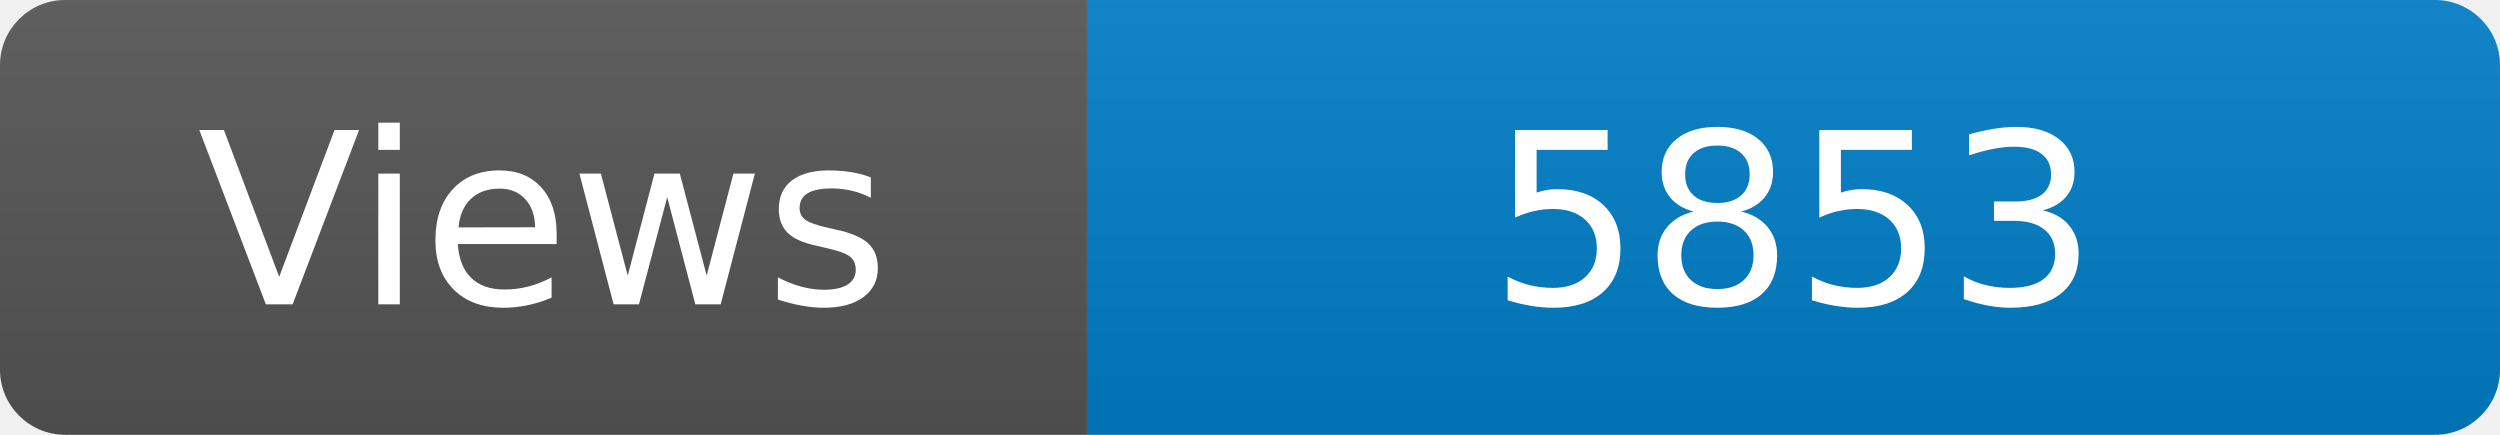
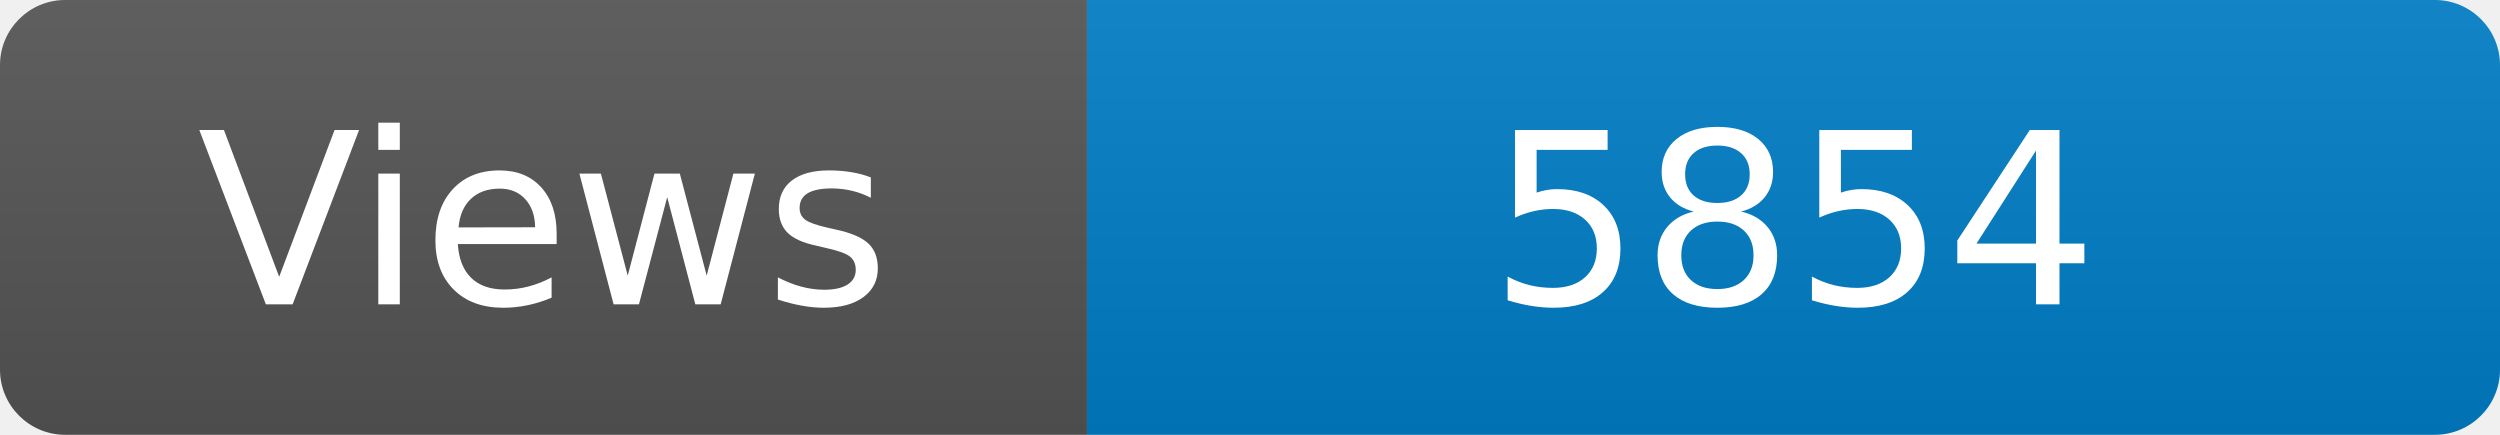
<svg xmlns="http://www.w3.org/2000/svg" width="115" height="20" role="img" aria-label="Maintained?: yes">
  <linearGradient id="s" x2="0" y2="100%">
    <stop offset="0" stop-color="#bbb" stop-opacity=".1" />
    <stop offset="1" stop-opacity=".1" />
  </linearGradient>
  <clipPath id="r">
    <rect width="115" height="20" rx="3" fill="#fff" />
  </clipPath>
  <g clip-path="url(#r)">
    <rect width="50" height="20" fill="#555" />
    <rect x="50" width="160" height="20" fill="#007ec6" />
    <rect width="115" height="20" fill="url(#s)" />
  </g>
  <g fill="#fff" text-anchor="middle" font-family="Verdana,Geneva,DejaVu Sans,sans-serif" font-size="110">
    <text x="250" y="140" transform="scale(.1)" fill="#fff">Views</text>
-     <text x="825" y="140" transform="scale(.1)" fill="#fff">5853</text>
+     <text x="825" y="140" transform="scale(.1)" fill="#fff">5854</text>
  </g>
</svg>
